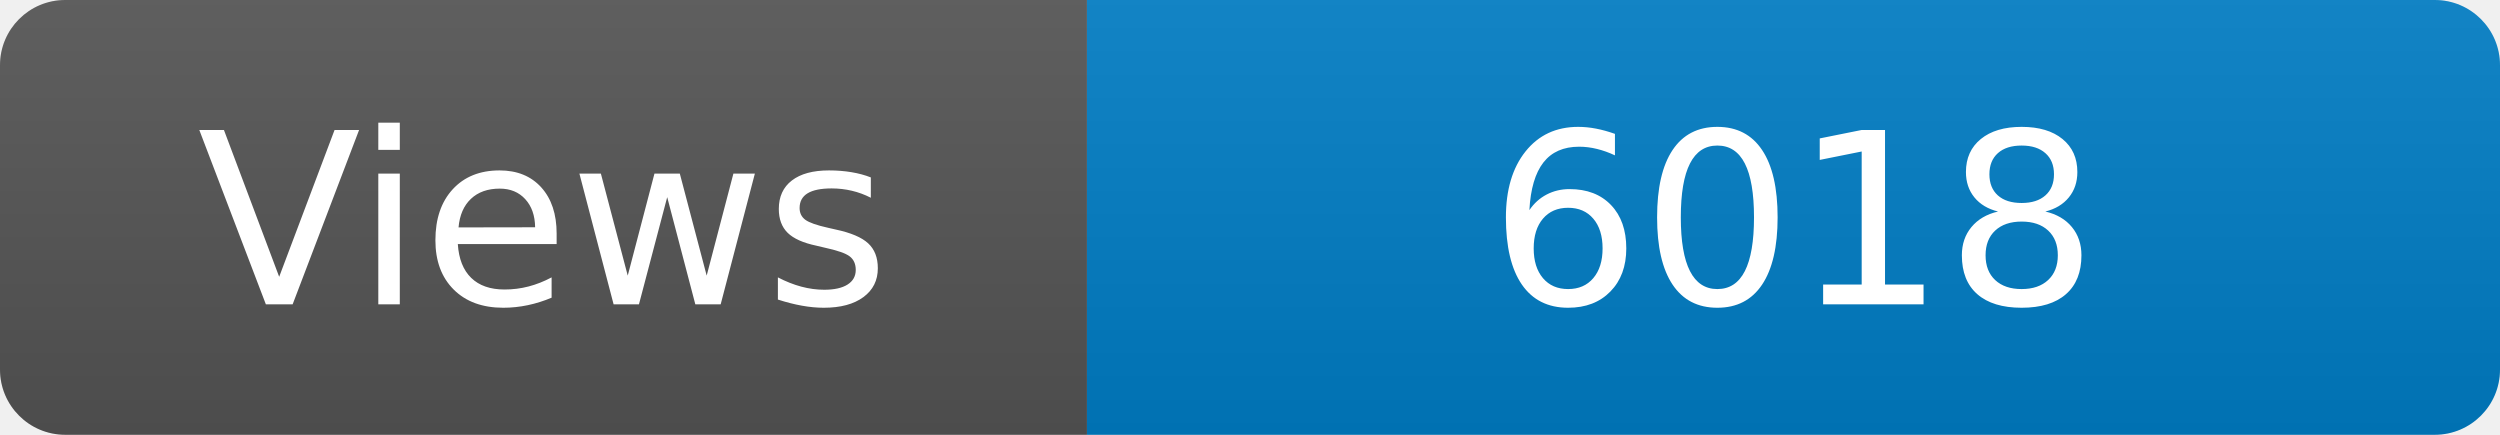
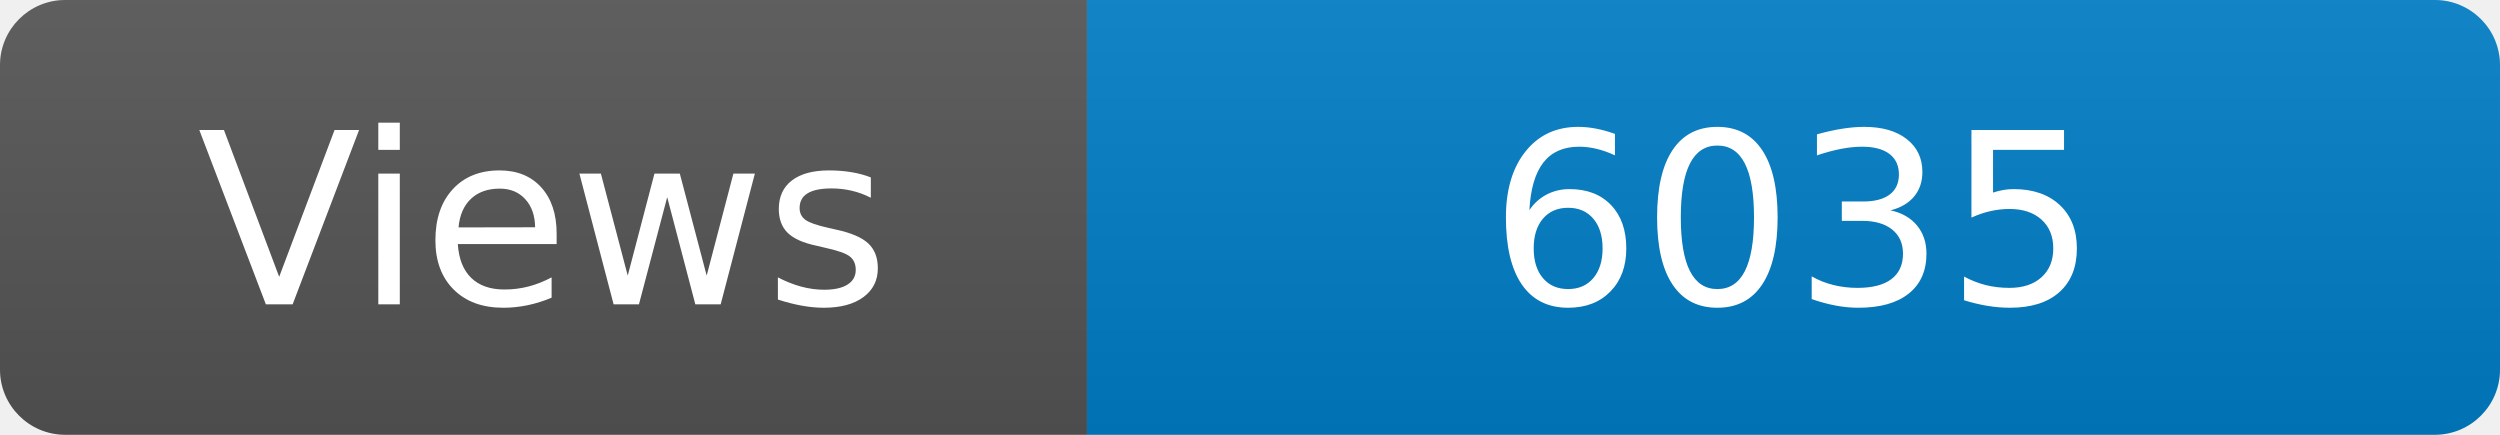
<svg xmlns="http://www.w3.org/2000/svg" width="115" height="20" role="img" aria-label="Maintained?: yes">
  <linearGradient id="s" x2="0" y2="100%">
    <stop offset="0" stop-color="#bbb" stop-opacity=".1" />
    <stop offset="1" stop-opacity=".1" />
  </linearGradient>
  <clipPath id="r">
    <rect width="115" height="20" rx="3" fill="#fff" />
  </clipPath>
  <g clip-path="url(#r)">
    <rect width="50" height="20" fill="#555" />
    <rect x="50" width="160" height="20" fill="#007ec6" />
    <rect width="115" height="20" fill="url(#s)" />
  </g>
  <g fill="#fff" text-anchor="middle" font-family="Verdana,Geneva,DejaVu Sans,sans-serif" font-size="110">
    <text x="250" y="140" transform="scale(.1)" fill="#fff">Views</text>
-     <text x="825" y="140" transform="scale(.1)" fill="#fff">6018</text>
+     <text x="825" y="140" transform="scale(.1)" fill="#fff">6035</text>
  </g>
</svg>
